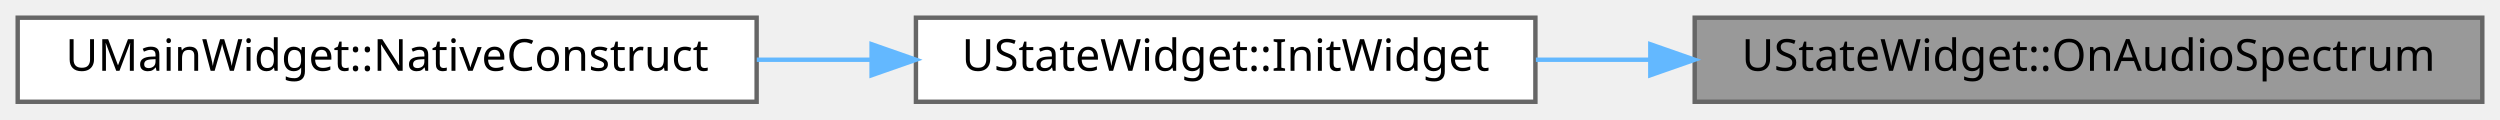
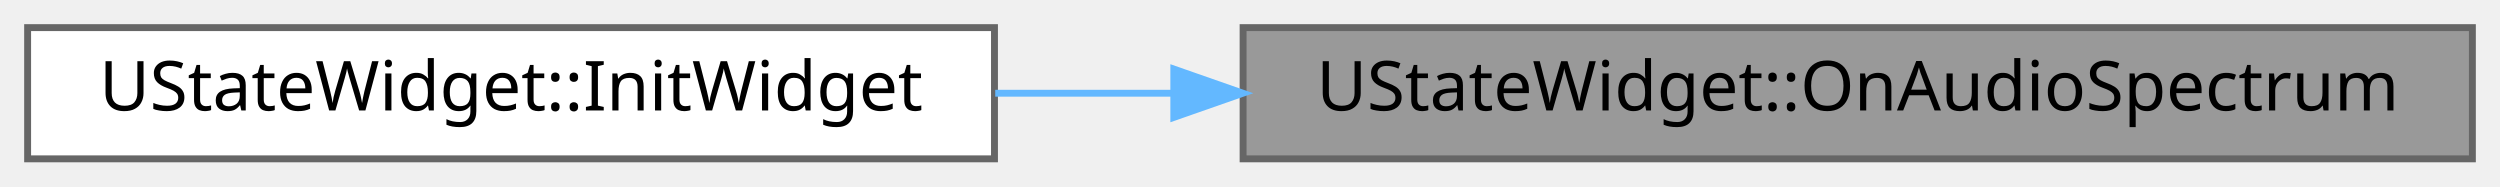
- <svg xmlns="http://www.w3.org/2000/svg" xmlns:xlink="http://www.w3.org/1999/xlink" width="565pt" height="27pt" viewBox="0.00 0.00 565.00 27.00">
+ <svg xmlns="http://www.w3.org/2000/svg" xmlns:xlink="http://www.w3.org/1999/xlink" width="362pt" height="27pt" viewBox="0.00 0.00 362.00 27.00">
  <g id="graph0" class="graph" transform="scale(1 1) rotate(0) translate(4 23)">
    <g id="Node000001" class="node">
      <g id="a_Node000001">
        <a xlink:title=" ">
-           <polygon fill="#999999" stroke="#666666" points="557,-19 379,-19 379,0 557,0 557,-19" />
-           <text text-anchor="middle" x="468" y="-7" font-family="Malgun Gothic" font-size="10.00">UStateWidget::OnAudioSpectrum</text>
+           <polygon fill="#999999" stroke="#666666" points="354,-19 176,-19 176,0 354,0 354,-19" />
+           <text text-anchor="middle" x="265" y="-7" font-family="Malgun Gothic" font-size="10.00">UStateWidget::OnAudioSpectrum</text>
        </a>
      </g>
    </g>
    <g id="Node000002" class="node">
      <g id="a_Node000002">
        <a xlink:href="classUStateWidget.html#a7b98cd0b23c91b6039ef92df2e3b7590" target="_top" xlink:title=" ">
-           <polygon fill="white" stroke="#666666" points="343,-19 203,-19 203,0 343,0 343,-19" />
-           <text text-anchor="middle" x="273" y="-7" font-family="Malgun Gothic" font-size="10.00">UStateWidget::InitWidget</text>
+           <polygon fill="white" stroke="#666666" points="140,-19 0,-19 0,0 140,0 140,-19" />
+           <text text-anchor="middle" x="70" y="-7" font-family="Malgun Gothic" font-size="10.00">UStateWidget::InitWidget</text>
        </a>
      </g>
    </g>
    <g id="edge1_Node000001_Node000002" class="edge">
      <g id="a_edge1_Node000001_Node000002">
        <a xlink:title=" ">
-           <path fill="none" stroke="#63b8ff" d="M368.8,-9.5C360.12,-9.5 351.47,-9.5 343.11,-9.5" />
-           <polygon fill="#63b8ff" stroke="#63b8ff" points="368.97,-13 378.97,-9.5 368.97,-6 368.97,-13" />
-         </a>
-       </g>
-     </g>
-     <g id="Node000003" class="node">
-       <g id="a_Node000003">
-         <a xlink:href="classUMainWidget.html#ab5b82b602efb97c7b4cd7a3c2d99d6e8" target="_top" xlink:title="위젯 초기화">
-           <polygon fill="white" stroke="#666666" points="167,-19 0,-19 0,0 167,0 167,-19" />
-           <text text-anchor="middle" x="83.5" y="-7" font-family="Malgun Gothic" font-size="10.00">UMainWidget::NativeConstruct</text>
-         </a>
-       </g>
-     </g>
-     <g id="edge2_Node000002_Node000003" class="edge">
-       <g id="a_edge2_Node000002_Node000003">
-         <a xlink:title=" ">
-           <path fill="none" stroke="#63b8ff" d="M192.72,-9.5C184.23,-9.5 175.57,-9.5 167.04,-9.5" />
-           <polygon fill="#63b8ff" stroke="#63b8ff" points="192.98,-13 202.98,-9.5 192.98,-6 192.98,-13" />
+           <path fill="none" stroke="#63b8ff" d="M165.8,-9.5C157.12,-9.5 148.47,-9.5 140.11,-9.5" />
+           <polygon fill="#63b8ff" stroke="#63b8ff" points="165.97,-13 175.97,-9.5 165.97,-6 165.97,-13" />
        </a>
      </g>
    </g>
  </g>
</svg>
